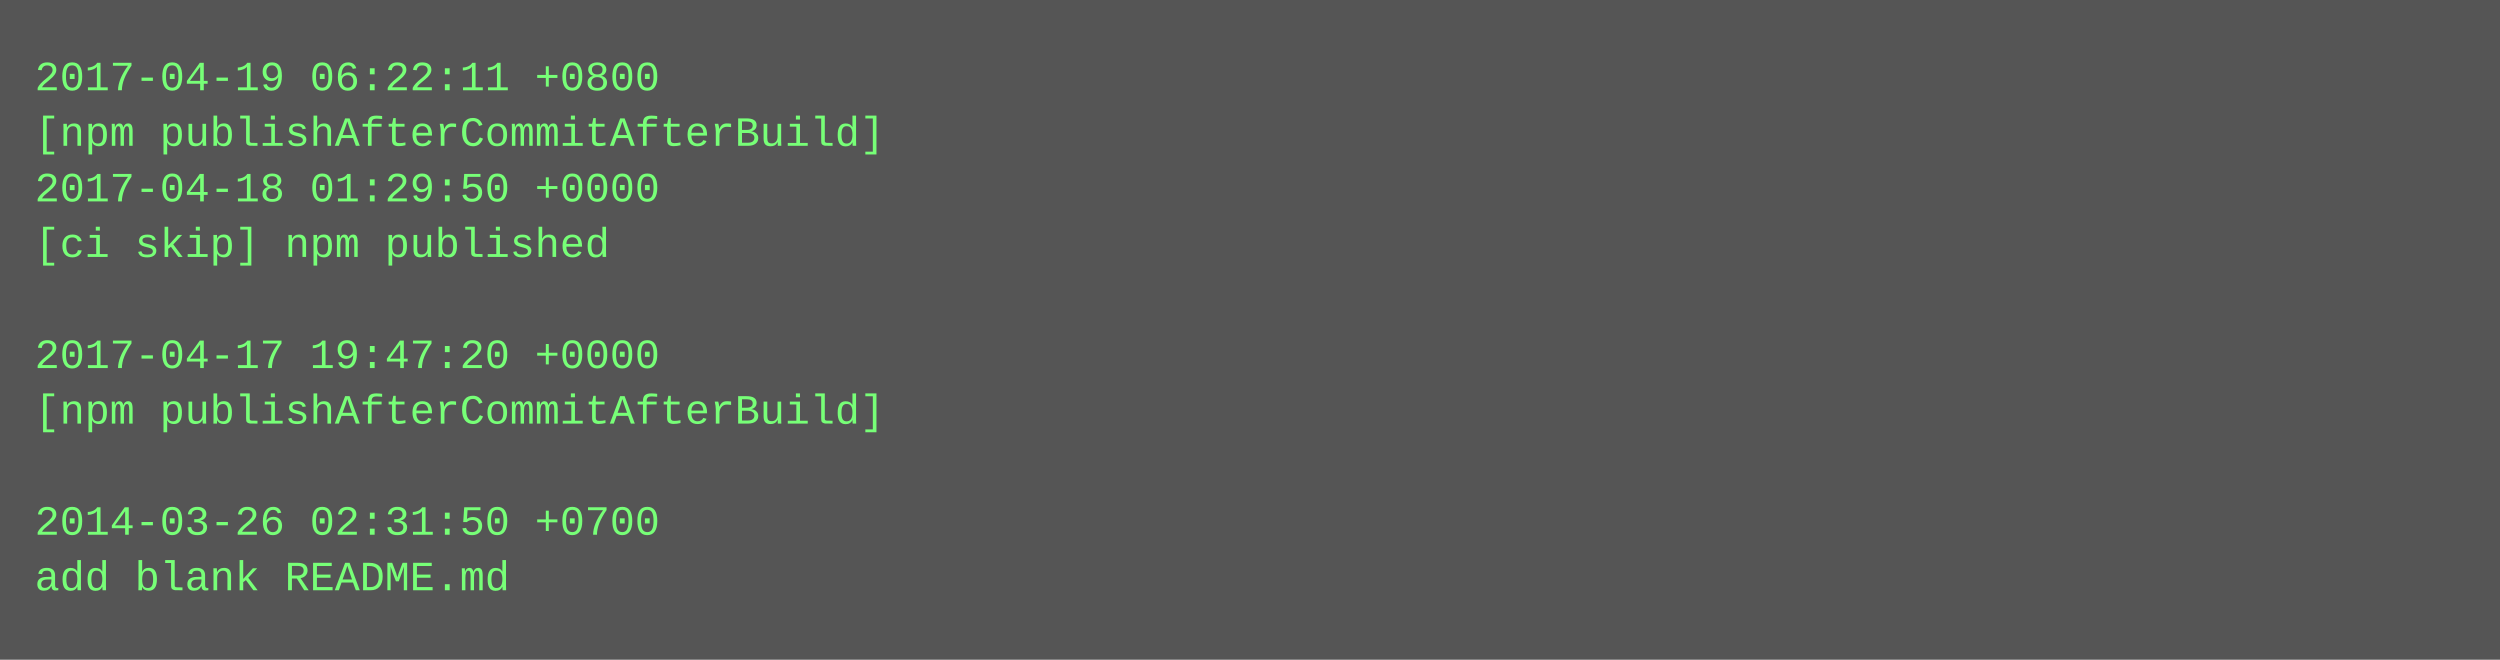
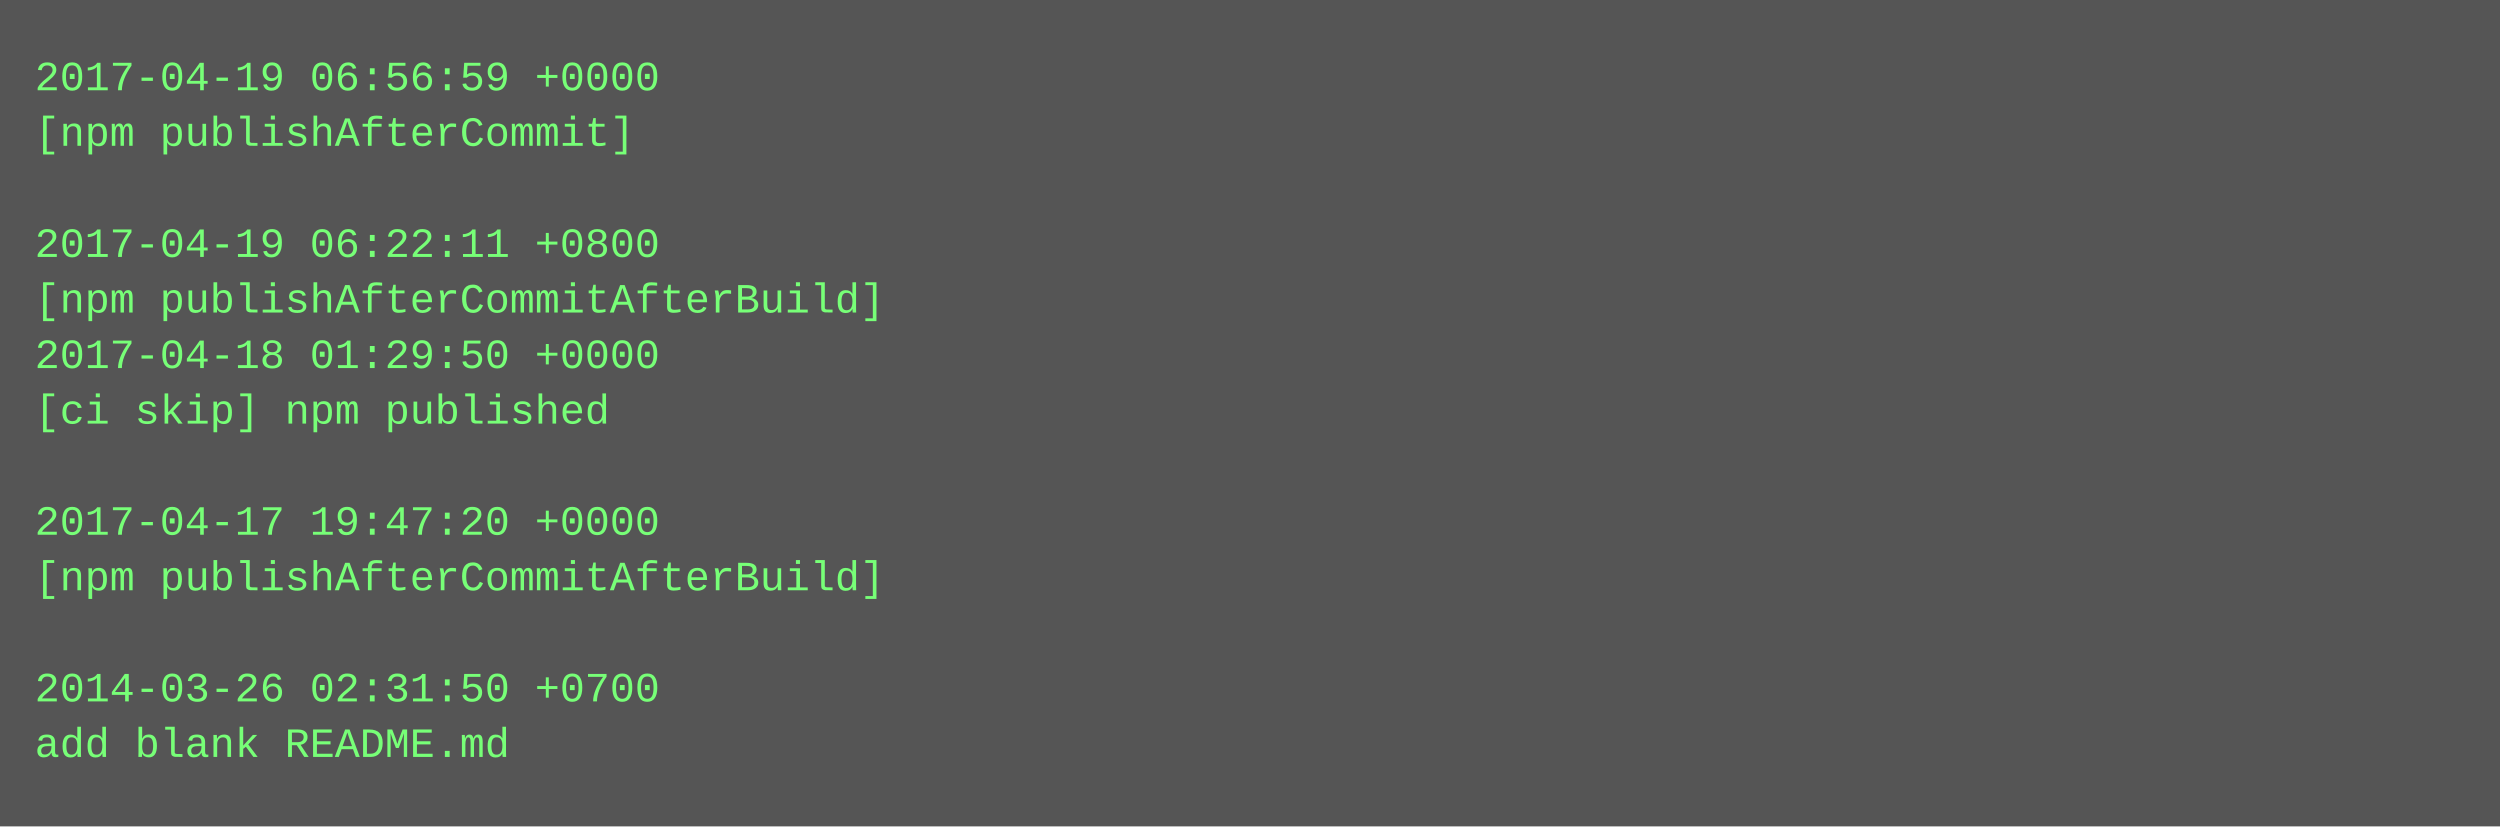
- <svg xmlns="http://www.w3.org/2000/svg" height="190" width="720">
-   <rect height="190" fill="#555" width="720" />
+ <svg xmlns="http://www.w3.org/2000/svg" height="238" width="720">
+   <rect height="238" fill="#555" width="720" />
  <text fill="#7f7" font-family="Courier New" font-size="12" xml:space="preserve">
-     <tspan x="10" y="26">2017-04-19 06:22:11 +0800</tspan>
-     <tspan x="10" y="42">[npm publishAfterCommitAfterBuild]</tspan>
-     <tspan x="10" y="58">2017-04-18 01:29:50 +0000</tspan>
-     <tspan x="10" y="74">[ci skip] npm published</tspan>
-     <tspan x="10" y="90" />
-     <tspan x="10" y="106">2017-04-17 19:47:20 +0000</tspan>
-     <tspan x="10" y="122">[npm publishAfterCommitAfterBuild]</tspan>
+     <tspan x="10" y="26">2017-04-19 06:56:59 +0000</tspan>
+     <tspan x="10" y="42">[npm publishAfterCommit]</tspan>
+     <tspan x="10" y="58" />
+     <tspan x="10" y="74">2017-04-19 06:22:11 +0800</tspan>
+     <tspan x="10" y="90">[npm publishAfterCommitAfterBuild]</tspan>
+     <tspan x="10" y="106">2017-04-18 01:29:50 +0000</tspan>
+     <tspan x="10" y="122">[ci skip] npm published</tspan>
    <tspan x="10" y="138" />
-     <tspan x="10" y="154">2014-03-26 02:31:50 +0700</tspan>
-     <tspan x="10" y="170">add blank README.md</tspan>
+     <tspan x="10" y="154">2017-04-17 19:47:20 +0000</tspan>
+     <tspan x="10" y="170">[npm publishAfterCommitAfterBuild]</tspan>
+     <tspan x="10" y="186" />
+     <tspan x="10" y="202">2014-03-26 02:31:50 +0700</tspan>
+     <tspan x="10" y="218">add blank README.md</tspan>
  </text>
</svg>
